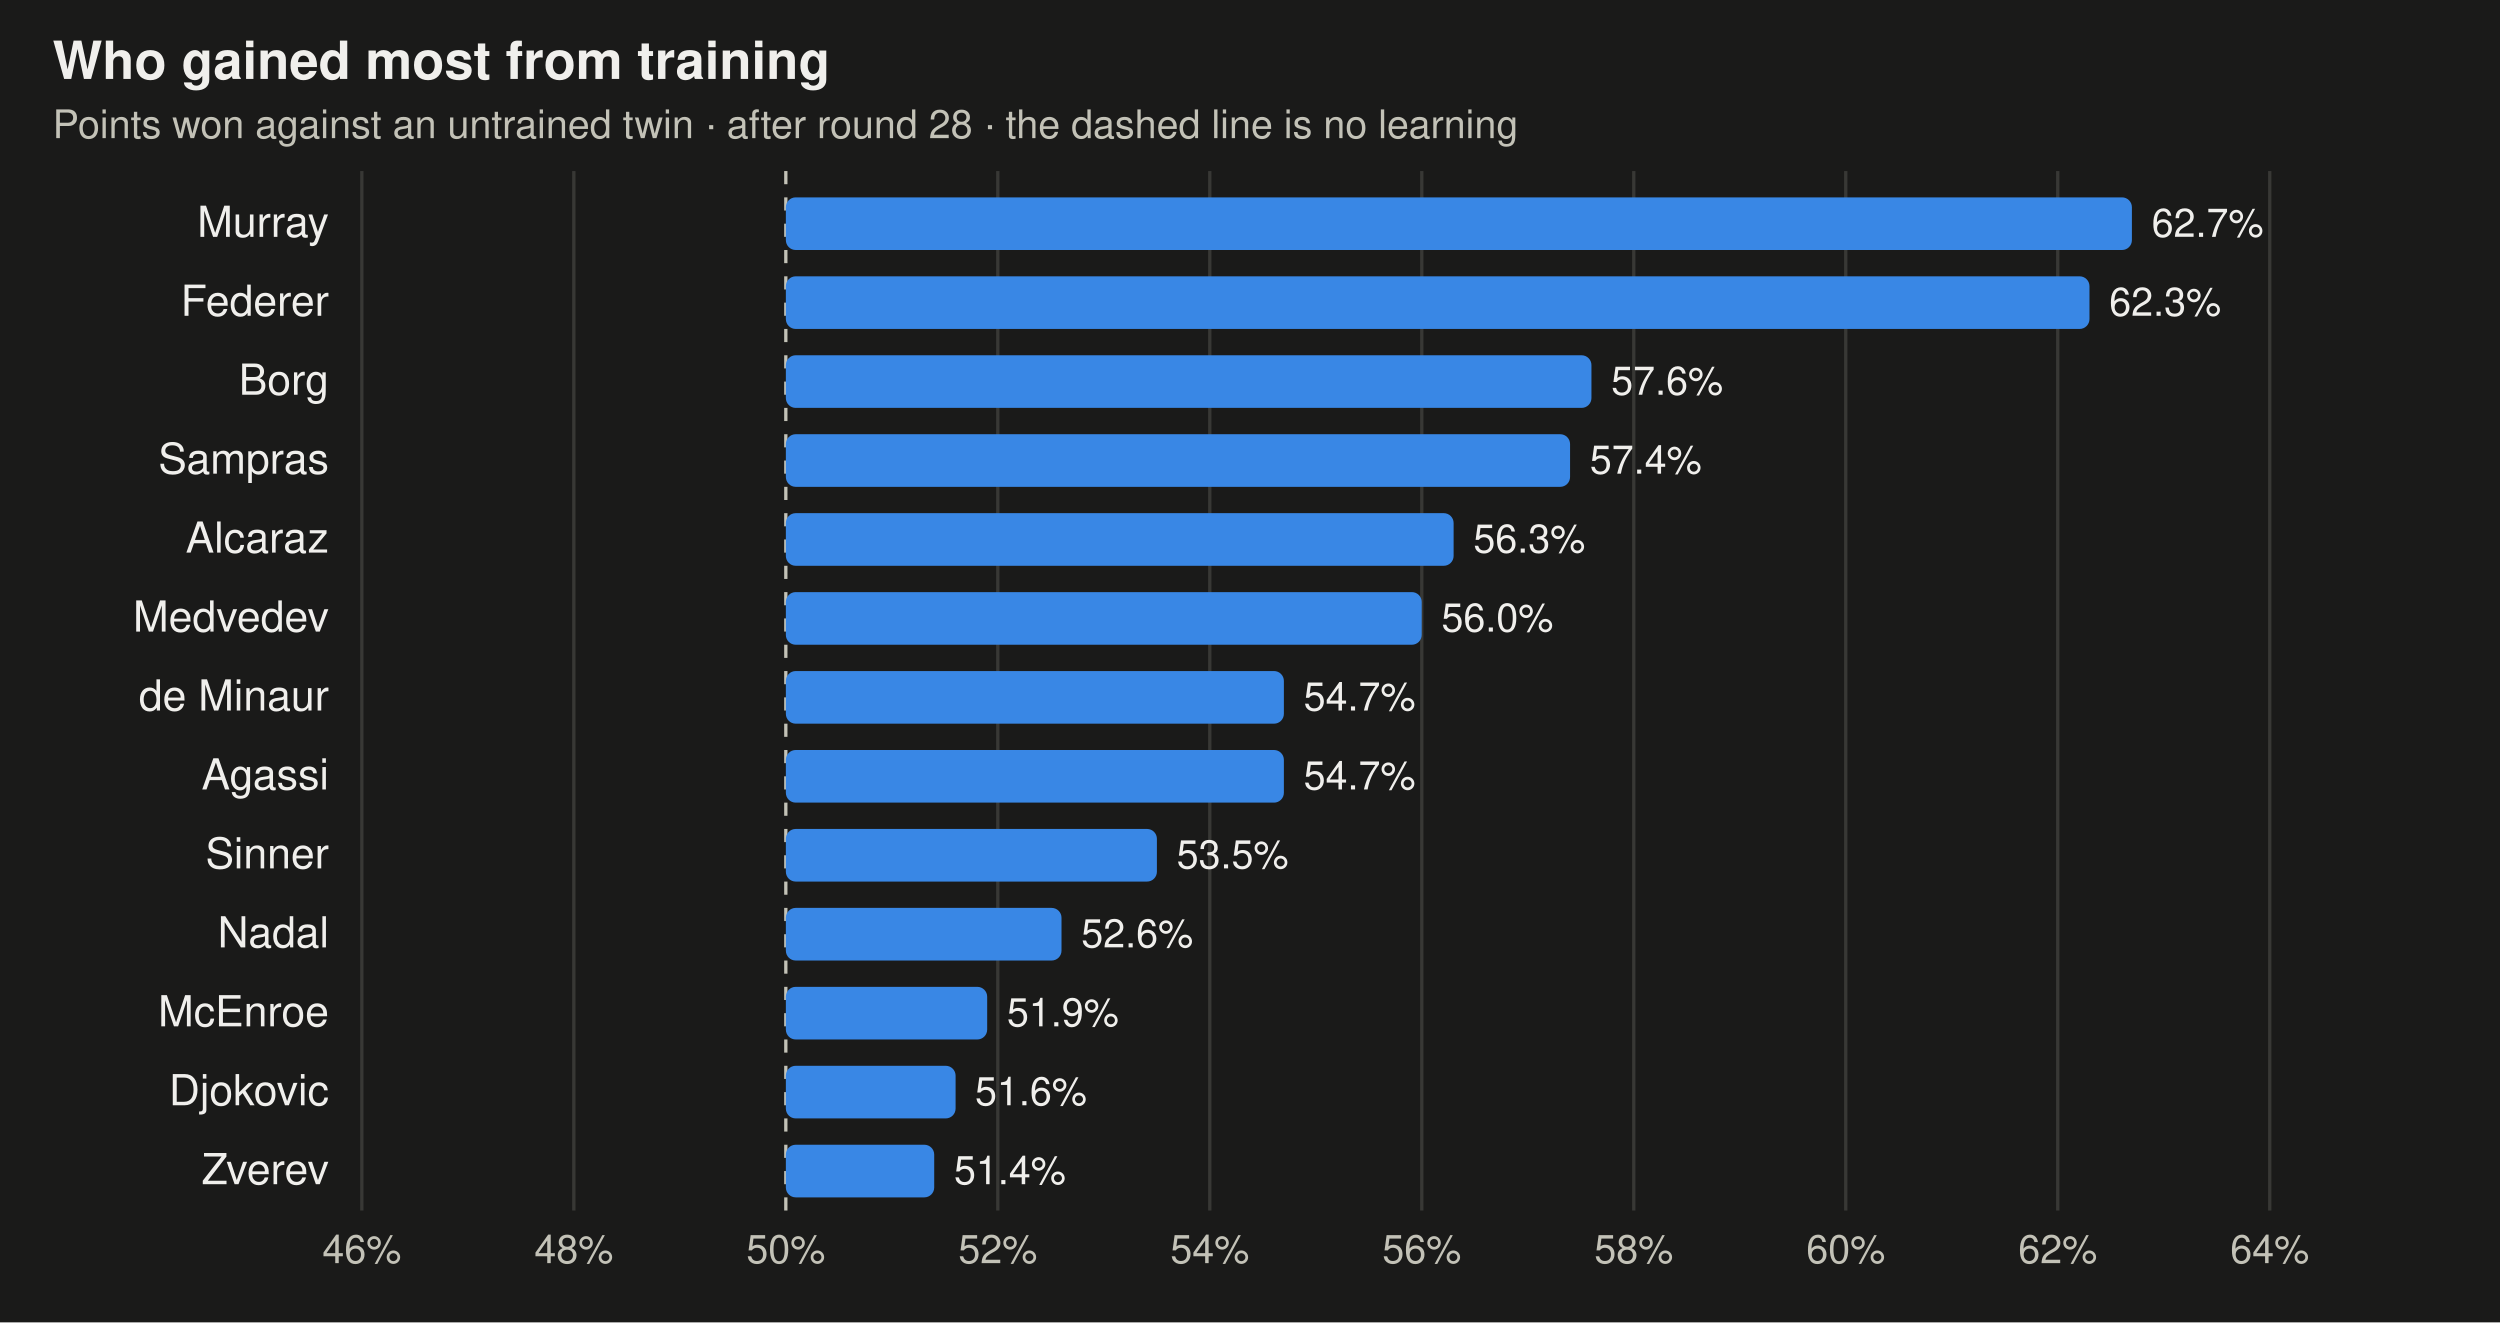
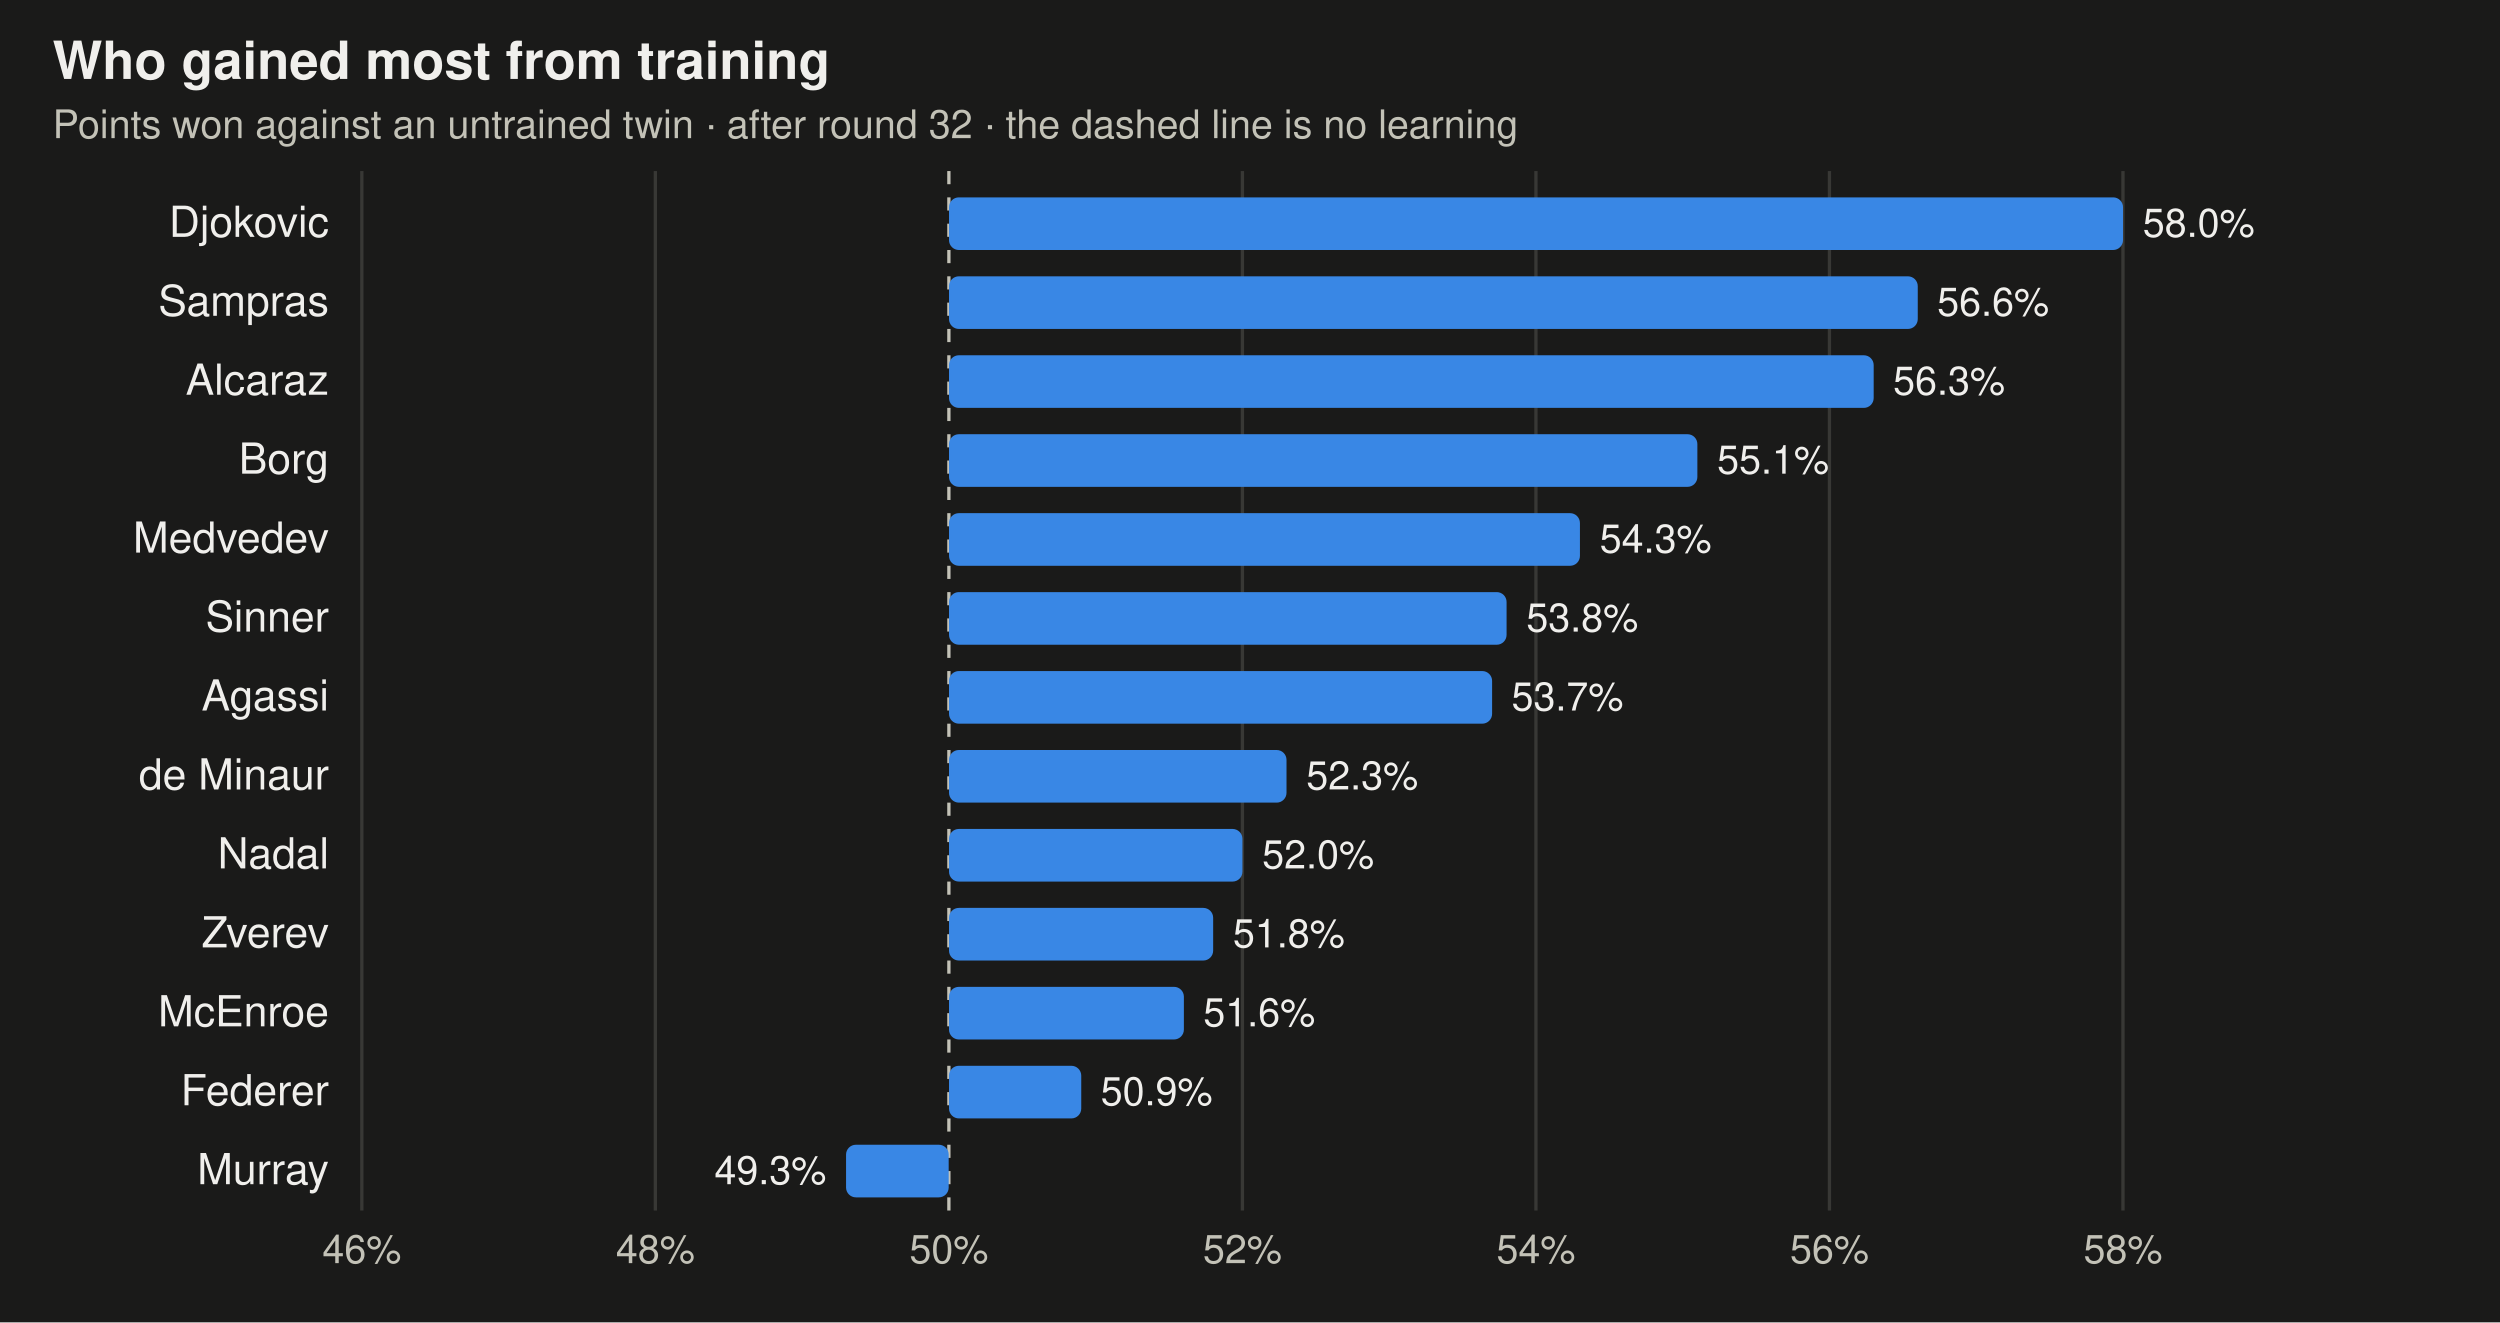
<svg xmlns="http://www.w3.org/2000/svg" viewBox="0 0 760 402" width="760" height="402" font-family="-apple-system,BlinkMacSystemFont,Segoe UI,Helvetica,Arial,sans-serif" role="img" aria-label="Share of points each trained player wins against its untrained twin">
  <rect width="760" height="402" fill="#1a1a19" />
  <text x="16" y="24" font-size="16" font-weight="600" fill="#f0efec">Who gained most from training</text>
-   <text x="16" y="42" font-size="12" fill="#c3c2b7">Points won against an untrained twin · after round 28 · the dashed line is no learning</text>
+   <text x="16" y="42" font-size="12" fill="#c3c2b7">Points won against an untrained twin · after round 32 · the dashed line is no learning</text>
  <line x1="110" x2="110" y1="52" y2="368" stroke="#383835" stroke-width="1" />
  <text x="110" y="384" text-anchor="middle" font-size="12" fill="#c3c2b7">46%</text>
-   <line x1="174.444" x2="174.444" y1="52" y2="368" stroke="#383835" stroke-width="1" />
-   <text x="174.444" y="384" text-anchor="middle" font-size="12" fill="#c3c2b7">48%</text>
-   <line x1="238.889" x2="238.889" y1="52" y2="368" stroke="#c3c2b7" stroke-width="1" stroke-dasharray="4 4" />
-   <text x="238.889" y="384" text-anchor="middle" font-size="12" fill="#c3c2b7">50%</text>
-   <line x1="303.333" x2="303.333" y1="52" y2="368" stroke="#383835" stroke-width="1" />
-   <text x="303.333" y="384" text-anchor="middle" font-size="12" fill="#c3c2b7">52%</text>
-   <line x1="367.778" x2="367.778" y1="52" y2="368" stroke="#383835" stroke-width="1" />
-   <text x="367.778" y="384" text-anchor="middle" font-size="12" fill="#c3c2b7">54%</text>
-   <line x1="432.222" x2="432.222" y1="52" y2="368" stroke="#383835" stroke-width="1" />
-   <text x="432.222" y="384" text-anchor="middle" font-size="12" fill="#c3c2b7">56%</text>
-   <line x1="496.667" x2="496.667" y1="52" y2="368" stroke="#383835" stroke-width="1" />
-   <text x="496.667" y="384" text-anchor="middle" font-size="12" fill="#c3c2b7">58%</text>
-   <line x1="561.111" x2="561.111" y1="52" y2="368" stroke="#383835" stroke-width="1" />
-   <text x="561.111" y="384" text-anchor="middle" font-size="12" fill="#c3c2b7">60%</text>
-   <line x1="625.556" x2="625.556" y1="52" y2="368" stroke="#383835" stroke-width="1" />
-   <text x="625.556" y="384" text-anchor="middle" font-size="12" fill="#c3c2b7">62%</text>
-   <line x1="690" x2="690" y1="52" y2="368" stroke="#383835" stroke-width="1" />
-   <text x="690" y="384" text-anchor="middle" font-size="12" fill="#c3c2b7">64%</text>
-   <text x="100" y="72" text-anchor="end" font-size="13" fill="#f0efec">Murray</text>
-   <rect x="238.9" y="60" width="409.2" height="16" rx="3" fill="#3987e5" />
-   <text x="654.1" y="72" text-anchor="start" font-size="12" fill="#f0efec">62.7%</text>
-   <text x="100" y="96" text-anchor="end" font-size="13" fill="#f0efec">Federer</text>
-   <rect x="238.9" y="84" width="396.3" height="16" rx="3" fill="#3987e5" />
-   <text x="641.2" y="96" text-anchor="start" font-size="12" fill="#f0efec">62.3%</text>
-   <text x="100" y="120" text-anchor="end" font-size="13" fill="#f0efec">Borg</text>
-   <rect x="238.9" y="108" width="244.9" height="16" rx="3" fill="#3987e5" />
-   <text x="489.8" y="120" text-anchor="start" font-size="12" fill="#f0efec">57.6%</text>
-   <text x="100" y="144" text-anchor="end" font-size="13" fill="#f0efec">Sampras</text>
-   <rect x="238.9" y="132" width="238.4" height="16" rx="3" fill="#3987e5" />
-   <text x="483.3" y="144" text-anchor="start" font-size="12" fill="#f0efec">57.4%</text>
-   <text x="100" y="168" text-anchor="end" font-size="13" fill="#f0efec">Alcaraz</text>
-   <rect x="238.9" y="156" width="203.0" height="16" rx="3" fill="#3987e5" />
-   <text x="447.9" y="168" text-anchor="start" font-size="12" fill="#f0efec">56.3%</text>
-   <text x="100" y="192" text-anchor="end" font-size="13" fill="#f0efec">Medvedev</text>
-   <rect x="238.9" y="180" width="193.3" height="16" rx="3" fill="#3987e5" />
-   <text x="438.2" y="192" text-anchor="start" font-size="12" fill="#f0efec">56.0%</text>
-   <text x="100" y="216" text-anchor="end" font-size="13" fill="#f0efec">de Minaur</text>
-   <rect x="238.9" y="204" width="151.4" height="16" rx="3" fill="#3987e5" />
-   <text x="396.3" y="216" text-anchor="start" font-size="12" fill="#f0efec">54.7%</text>
-   <text x="100" y="240" text-anchor="end" font-size="13" fill="#f0efec">Agassi</text>
-   <rect x="238.9" y="228" width="151.4" height="16" rx="3" fill="#3987e5" />
-   <text x="396.3" y="240" text-anchor="start" font-size="12" fill="#f0efec">54.7%</text>
-   <text x="100" y="264" text-anchor="end" font-size="13" fill="#f0efec">Sinner</text>
-   <rect x="238.9" y="252" width="112.8" height="16" rx="3" fill="#3987e5" />
-   <text x="357.7" y="264" text-anchor="start" font-size="12" fill="#f0efec">53.5%</text>
-   <text x="100" y="288" text-anchor="end" font-size="13" fill="#f0efec">Nadal</text>
-   <rect x="238.9" y="276" width="83.8" height="16" rx="3" fill="#3987e5" />
-   <text x="328.7" y="288" text-anchor="start" font-size="12" fill="#f0efec">52.6%</text>
+   <line x1="199.231" x2="199.231" y1="52" y2="368" stroke="#383835" stroke-width="1" />
+   <text x="199.231" y="384" text-anchor="middle" font-size="12" fill="#c3c2b7">48%</text>
+   <line x1="288.462" x2="288.462" y1="52" y2="368" stroke="#c3c2b7" stroke-width="1" stroke-dasharray="4 4" />
+   <text x="288.462" y="384" text-anchor="middle" font-size="12" fill="#c3c2b7">50%</text>
+   <line x1="377.692" x2="377.692" y1="52" y2="368" stroke="#383835" stroke-width="1" />
+   <text x="377.692" y="384" text-anchor="middle" font-size="12" fill="#c3c2b7">52%</text>
+   <line x1="466.923" x2="466.923" y1="52" y2="368" stroke="#383835" stroke-width="1" />
+   <text x="466.923" y="384" text-anchor="middle" font-size="12" fill="#c3c2b7">54%</text>
+   <line x1="556.154" x2="556.154" y1="52" y2="368" stroke="#383835" stroke-width="1" />
+   <text x="556.154" y="384" text-anchor="middle" font-size="12" fill="#c3c2b7">56%</text>
+   <line x1="645.385" x2="645.385" y1="52" y2="368" stroke="#383835" stroke-width="1" />
+   <text x="645.385" y="384" text-anchor="middle" font-size="12" fill="#c3c2b7">58%</text>
+   <text x="100" y="72" text-anchor="end" font-size="13" fill="#f0efec">Djokovic</text>
+   <rect x="288.5" y="60" width="356.9" height="16" rx="3" fill="#3987e5" />
+   <text x="651.4" y="72" text-anchor="start" font-size="12" fill="#f0efec">58.0%</text>
+   <text x="100" y="96" text-anchor="end" font-size="13" fill="#f0efec">Sampras</text>
+   <rect x="288.5" y="84" width="294.5" height="16" rx="3" fill="#3987e5" />
+   <text x="588.9" y="96" text-anchor="start" font-size="12" fill="#f0efec">56.6%</text>
+   <text x="100" y="120" text-anchor="end" font-size="13" fill="#f0efec">Alcaraz</text>
+   <rect x="288.5" y="108" width="281.1" height="16" rx="3" fill="#3987e5" />
+   <text x="575.5" y="120" text-anchor="start" font-size="12" fill="#f0efec">56.3%</text>
+   <text x="100" y="144" text-anchor="end" font-size="13" fill="#f0efec">Borg</text>
+   <rect x="288.5" y="132" width="227.5" height="16" rx="3" fill="#3987e5" />
+   <text x="522.0" y="144" text-anchor="start" font-size="12" fill="#f0efec">55.1%</text>
+   <text x="100" y="168" text-anchor="end" font-size="13" fill="#f0efec">Medvedev</text>
+   <rect x="288.5" y="156" width="191.8" height="16" rx="3" fill="#3987e5" />
+   <text x="486.3" y="168" text-anchor="start" font-size="12" fill="#f0efec">54.3%</text>
+   <text x="100" y="192" text-anchor="end" font-size="13" fill="#f0efec">Sinner</text>
+   <rect x="288.5" y="180" width="169.5" height="16" rx="3" fill="#3987e5" />
+   <text x="464.0" y="192" text-anchor="start" font-size="12" fill="#f0efec">53.8%</text>
+   <text x="100" y="216" text-anchor="end" font-size="13" fill="#f0efec">Agassi</text>
+   <rect x="288.5" y="204" width="165.1" height="16" rx="3" fill="#3987e5" />
+   <text x="459.5" y="216" text-anchor="start" font-size="12" fill="#f0efec">53.7%</text>
+   <text x="100" y="240" text-anchor="end" font-size="13" fill="#f0efec">de Minaur</text>
+   <rect x="288.5" y="228" width="102.6" height="16" rx="3" fill="#3987e5" />
+   <text x="397.1" y="240" text-anchor="start" font-size="12" fill="#f0efec">52.3%</text>
+   <text x="100" y="264" text-anchor="end" font-size="13" fill="#f0efec">Nadal</text>
+   <rect x="288.5" y="252" width="89.2" height="16" rx="3" fill="#3987e5" />
+   <text x="383.7" y="264" text-anchor="start" font-size="12" fill="#f0efec">52.0%</text>
+   <text x="100" y="288" text-anchor="end" font-size="13" fill="#f0efec">Zverev</text>
+   <rect x="288.5" y="276" width="80.3" height="16" rx="3" fill="#3987e5" />
+   <text x="374.8" y="288" text-anchor="start" font-size="12" fill="#f0efec">51.8%</text>
  <text x="100" y="312" text-anchor="end" font-size="13" fill="#f0efec">McEnroe</text>
-   <rect x="238.9" y="300" width="61.2" height="16" rx="3" fill="#3987e5" />
-   <text x="306.1" y="312" text-anchor="start" font-size="12" fill="#f0efec">51.9%</text>
-   <text x="100" y="336" text-anchor="end" font-size="13" fill="#f0efec">Djokovic</text>
-   <rect x="238.9" y="324" width="51.6" height="16" rx="3" fill="#3987e5" />
-   <text x="296.4" y="336" text-anchor="start" font-size="12" fill="#f0efec">51.6%</text>
-   <text x="100" y="360" text-anchor="end" font-size="13" fill="#f0efec">Zverev</text>
-   <rect x="238.9" y="348" width="45.1" height="16" rx="3" fill="#3987e5" />
-   <text x="290.0" y="360" text-anchor="start" font-size="12" fill="#f0efec">51.4%</text>
+   <rect x="288.5" y="300" width="71.4" height="16" rx="3" fill="#3987e5" />
+   <text x="365.8" y="312" text-anchor="start" font-size="12" fill="#f0efec">51.6%</text>
+   <text x="100" y="336" text-anchor="end" font-size="13" fill="#f0efec">Federer</text>
+   <rect x="288.5" y="324" width="40.2" height="16" rx="3" fill="#3987e5" />
+   <text x="334.6" y="336" text-anchor="start" font-size="12" fill="#f0efec">50.9%</text>
+   <text x="100" y="360" text-anchor="end" font-size="13" fill="#f0efec">Murray</text>
+   <rect x="257.2" y="348" width="31.2" height="16" rx="3" fill="#3987e5" />
+   <text x="251.2" y="360" text-anchor="end" font-size="12" fill="#f0efec">49.3%</text>
</svg>
